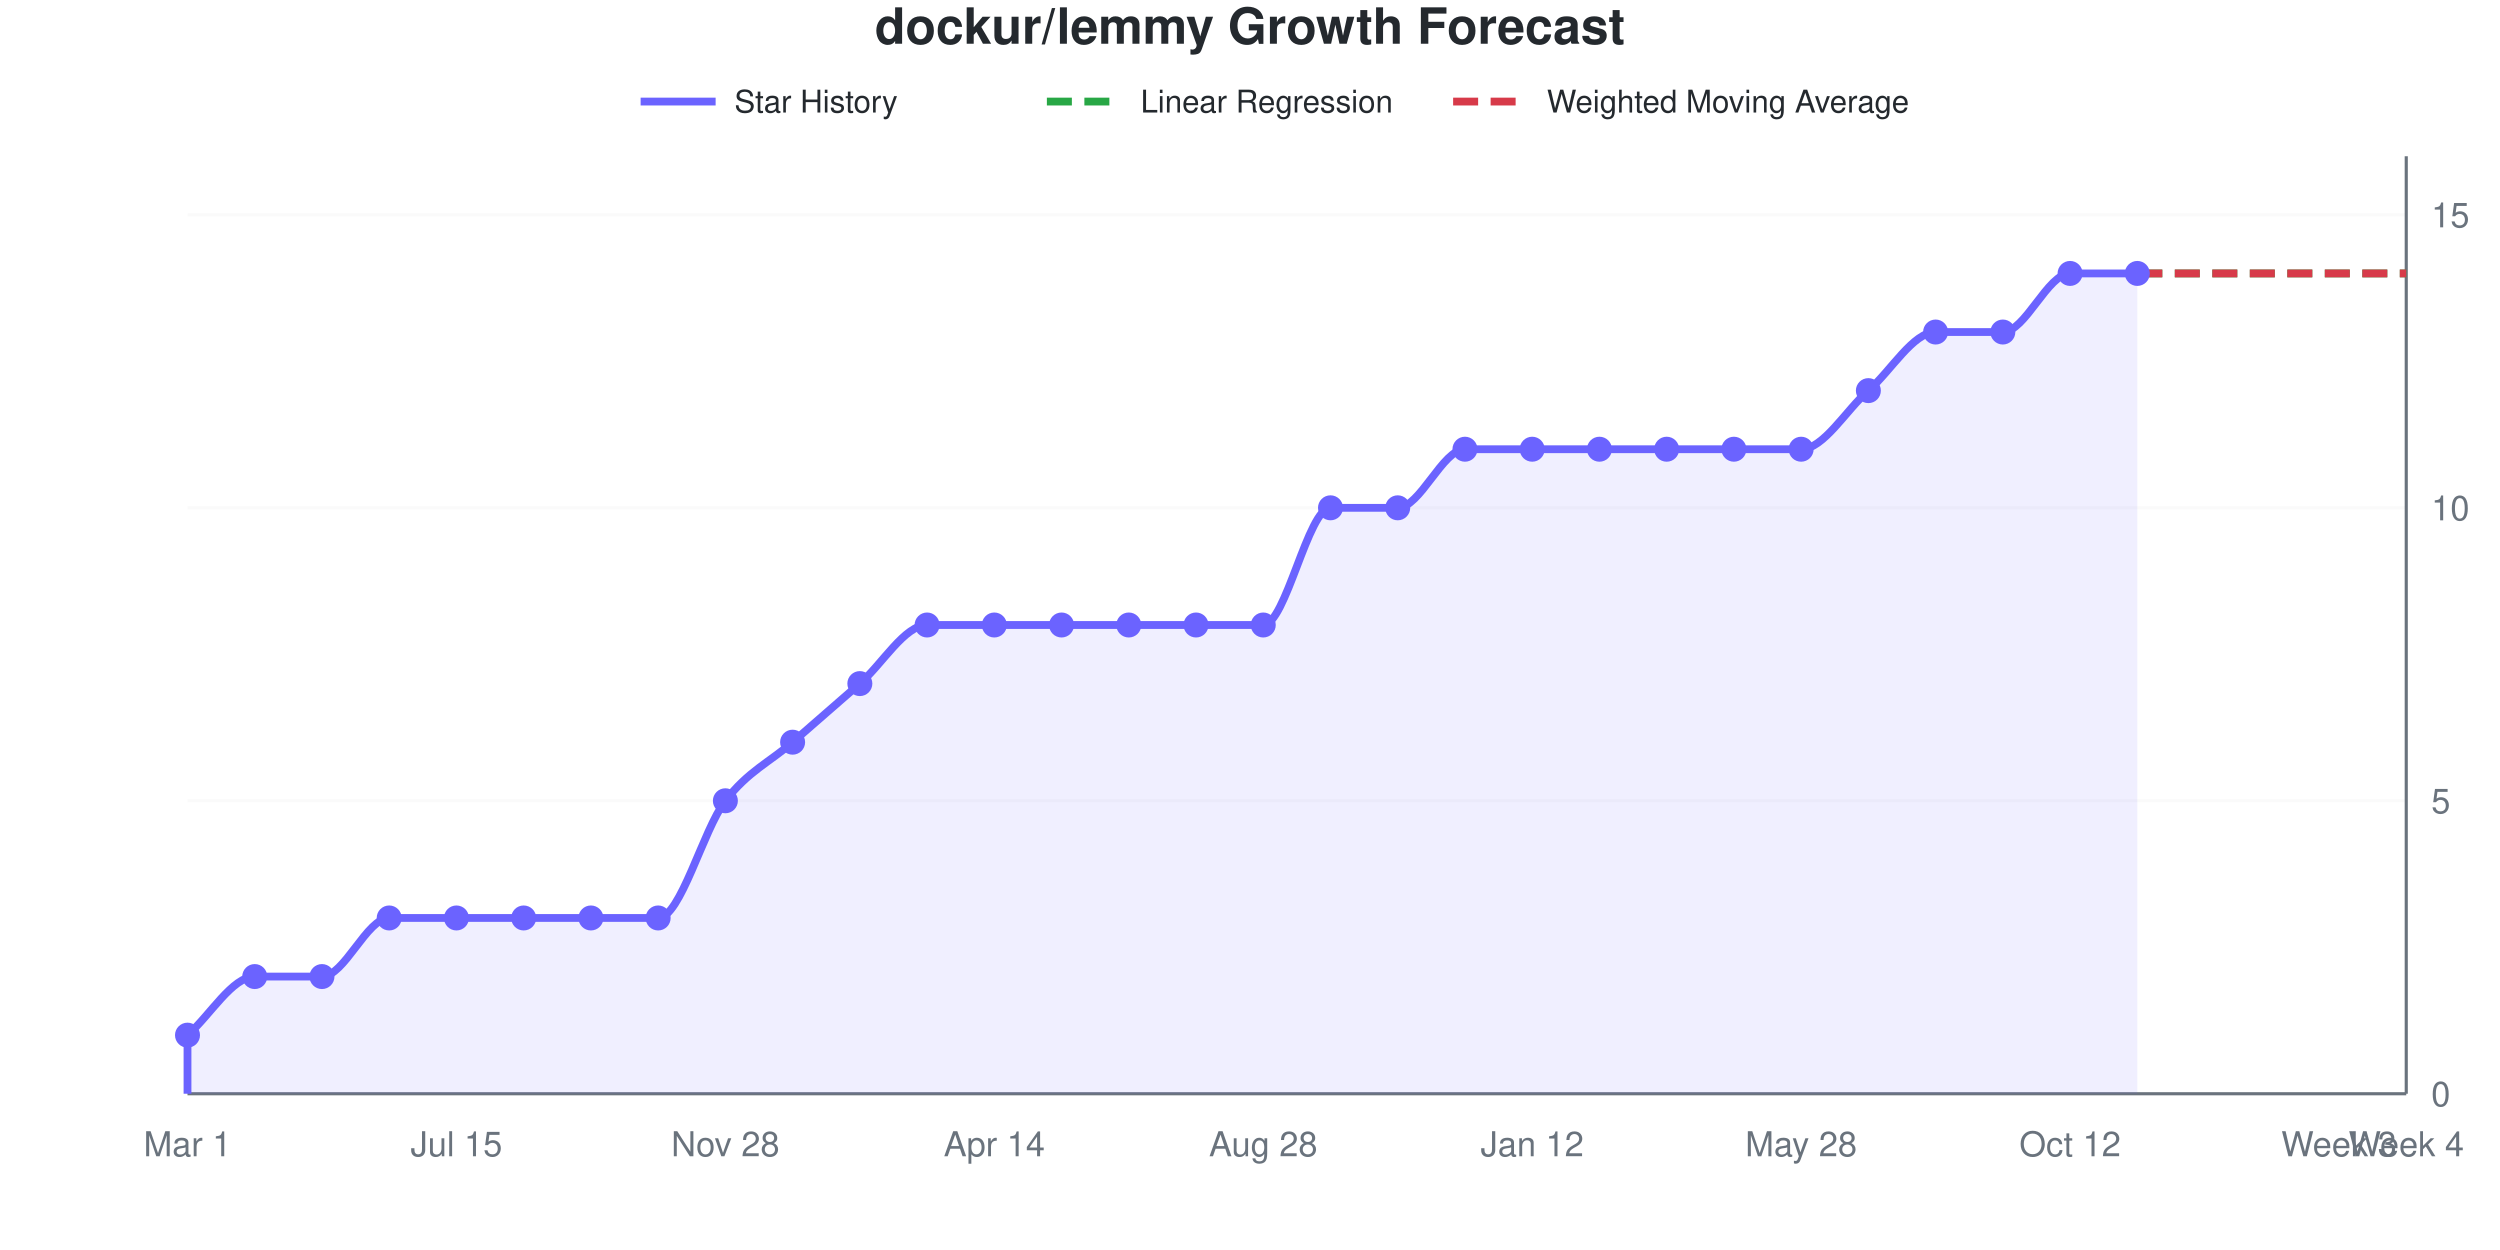
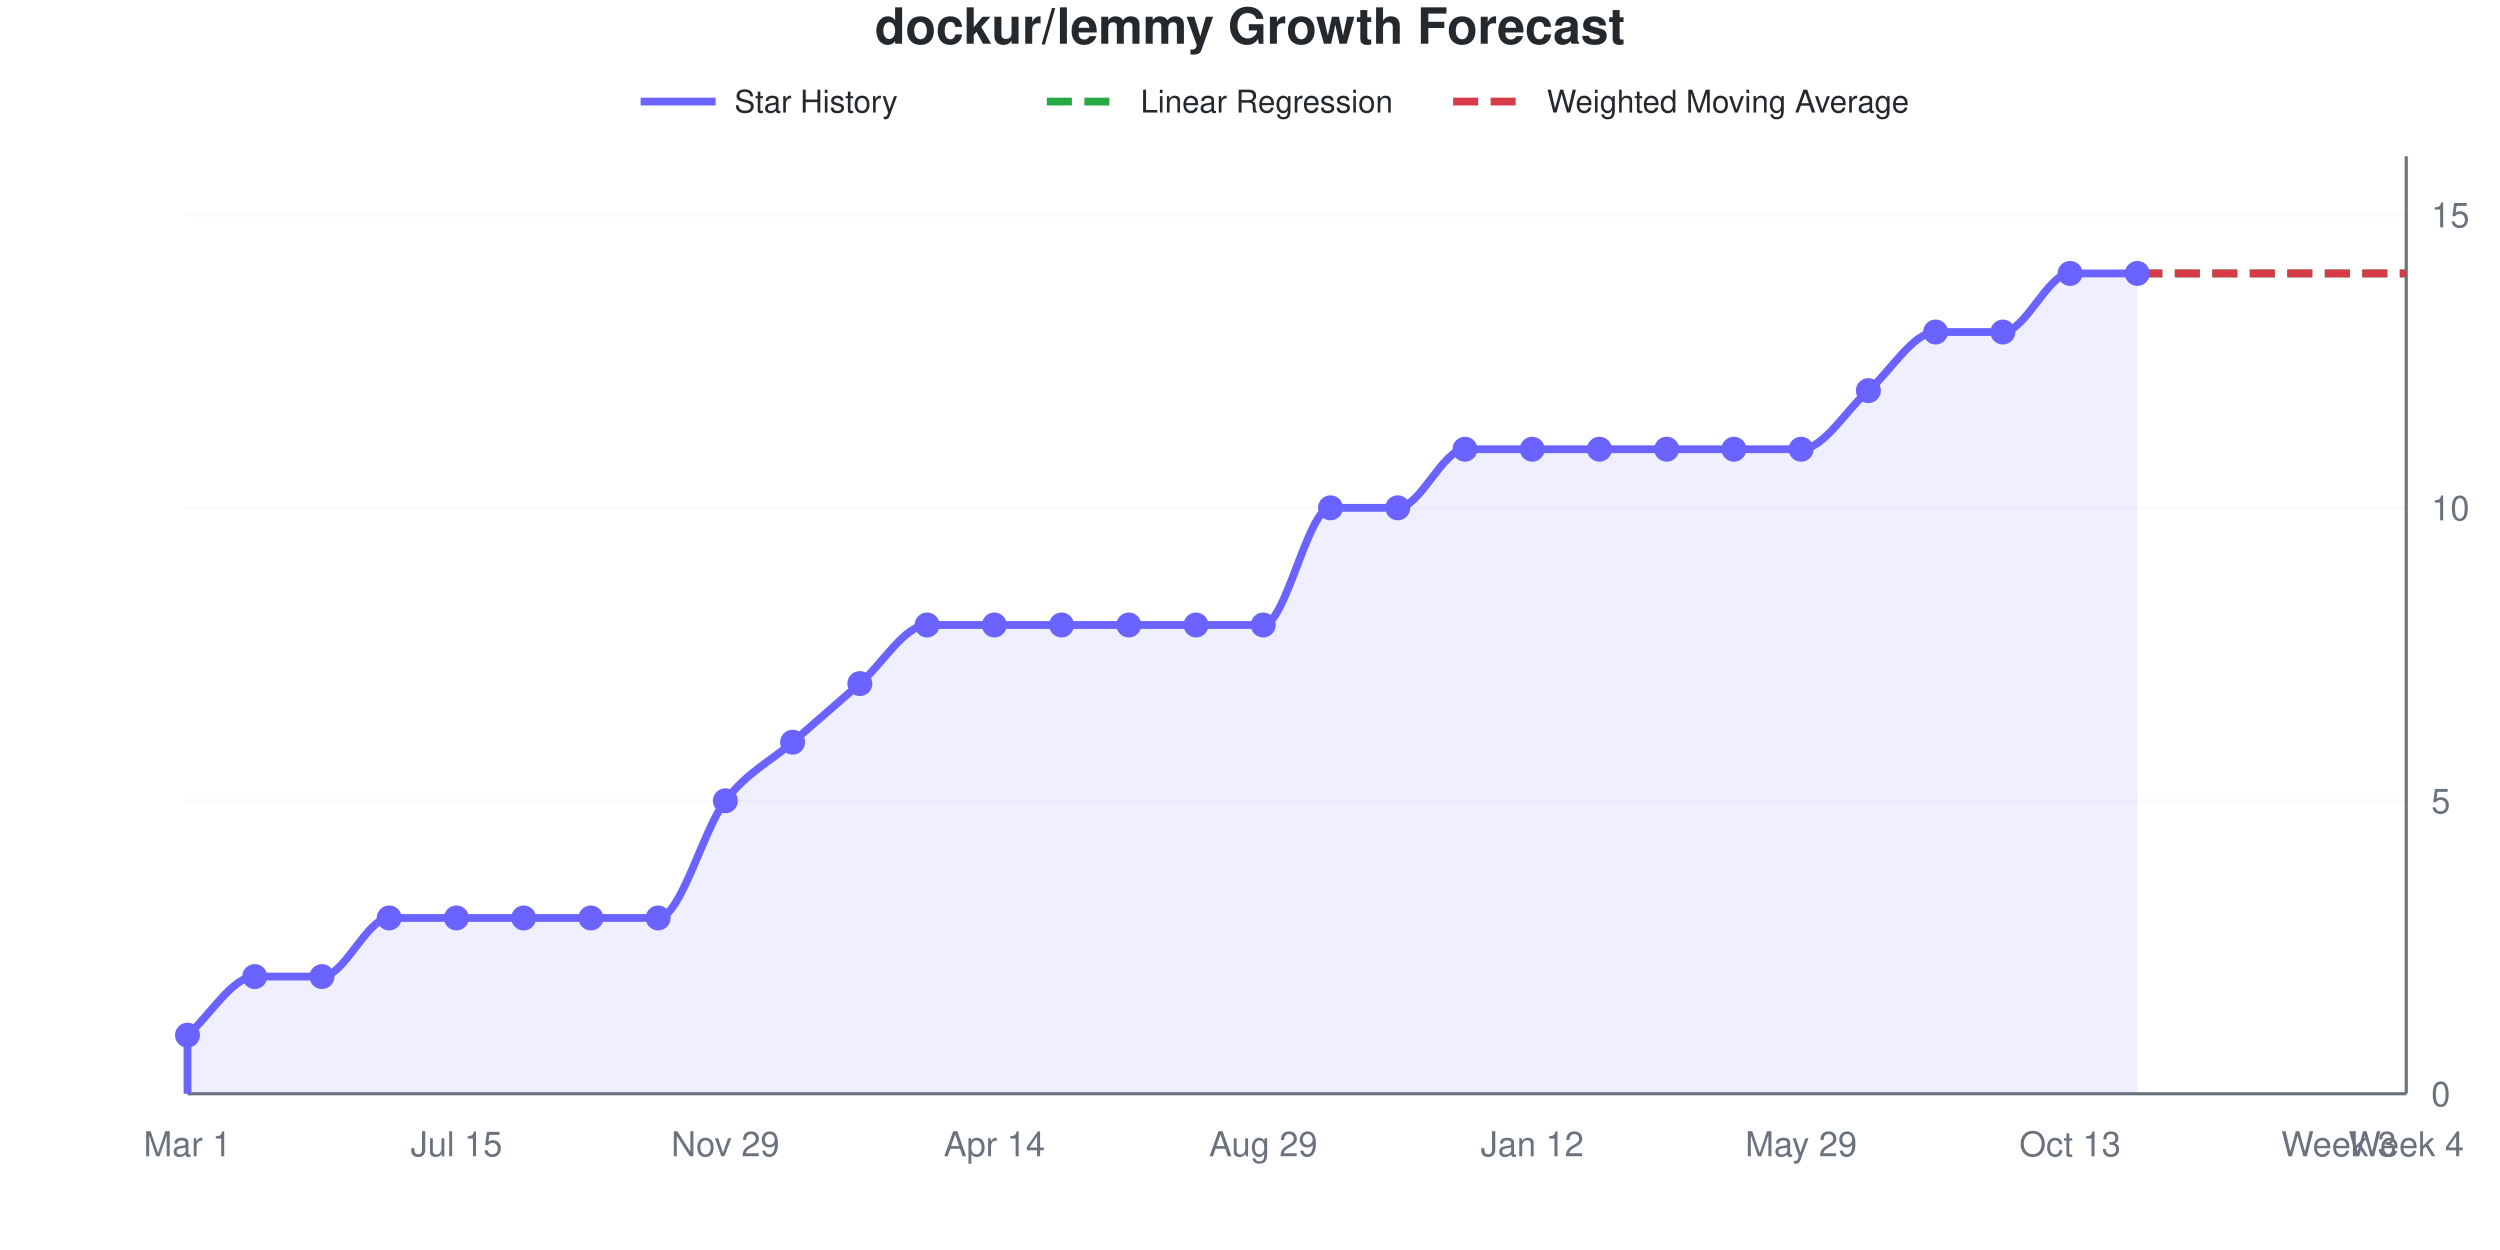
<svg xmlns="http://www.w3.org/2000/svg" viewBox="0 0 800 400" width="800" height="400" role="img">
  <style>
    @media (prefers-reduced-motion: no-preference) {
      @keyframes drawLine {
        to { stroke-dashoffset: 0; }
      }
      @keyframes fadeInPoint {
        0% { opacity: 0; }
        100% { opacity: 1; }
      }
      .data-line-0 {
        stroke-dasharray: 1125;
        stroke-dashoffset: 1125;
        animation: drawLine 2s ease-out forwards;
      }
      .data-point {
        opacity: 0;
        animation: fadeInPoint 0.5s ease-out forwards;
      }
    }
    .chart-bg { fill: #fff; }
    .chart-text { fill: #24292e; }
    .chart-muted { fill: #6a737d; }
    .chart-grid { stroke: #eee; }
    .chart-axis { stroke: #6a737d; }
    @media (prefers-color-scheme: dark) {
      .chart-bg { fill: #0d1117; }
      .chart-text { fill: #e6edf3; }
      .chart-muted { fill: #8b949e; }
      .chart-grid { stroke: #21262d; }
      .chart-axis { stroke: #8b949e; }
    }
  </style>
  <rect width="800" height="400" class="chart-bg" />
  <text x="400" y="14" text-anchor="middle" class="chart-text" font-size="16" font-weight="bold" font-family="-apple-system, BlinkMacSystemFont, 'Segoe UI', Helvetica, Arial, sans-serif">dockur/lemmy Growth Forecast</text>
  <g class="legend">
    <line x1="205" y1="32.5" x2="229" y2="32.5" stroke="#6b63ff" stroke-width="2.5" />
    <text x="235" y="36" class="chart-text" font-size="10" font-family="-apple-system, BlinkMacSystemFont, 'Segoe UI', Helvetica, Arial, sans-serif">Star History</text>
    <line x1="335" y1="32.5" x2="359" y2="32.5" stroke="#28a745" stroke-width="2.5" stroke-dasharray="8,4" />
    <text x="365" y="36" class="chart-text" font-size="10" font-family="-apple-system, BlinkMacSystemFont, 'Segoe UI', Helvetica, Arial, sans-serif">Linear Regression</text>
    <line x1="465" y1="32.5" x2="489" y2="32.5" stroke="#d73a49" stroke-width="2.5" stroke-dasharray="8,4" />
    <text x="495" y="36" class="chart-text" font-size="10" font-family="-apple-system, BlinkMacSystemFont, 'Segoe UI', Helvetica, Arial, sans-serif">Weighted Moving Average</text>
  </g>
  <g class="grid">
    <line x1="60" y1="350" x2="770" y2="350" class="chart-grid" stroke-opacity="0.3" />
    <text x="778" y="354" text-anchor="start" class="chart-muted" font-size="11" font-family="-apple-system, BlinkMacSystemFont, 'Segoe UI', Helvetica, Arial, sans-serif">0</text>
    <line x1="60" y1="256.25" x2="770" y2="256.25" class="chart-grid" stroke-opacity="0.3" />
    <text x="778" y="260.25" text-anchor="start" class="chart-muted" font-size="11" font-family="-apple-system, BlinkMacSystemFont, 'Segoe UI', Helvetica, Arial, sans-serif">5</text>
    <line x1="60" y1="162.5" x2="770" y2="162.5" class="chart-grid" stroke-opacity="0.3" />
    <text x="778" y="166.5" text-anchor="start" class="chart-muted" font-size="11" font-family="-apple-system, BlinkMacSystemFont, 'Segoe UI', Helvetica, Arial, sans-serif">10</text>
    <line x1="60" y1="68.75" x2="770" y2="68.75" class="chart-grid" stroke-opacity="0.3" />
    <text x="778" y="72.75" text-anchor="start" class="chart-muted" font-size="11" font-family="-apple-system, BlinkMacSystemFont, 'Segoe UI', Helvetica, Arial, sans-serif">15</text>
  </g>
  <g class="milestones">
    
  </g>
  <g class="x-axis">
    <text x="60" y="370" text-anchor="middle" class="chart-muted" font-size="11" font-family="-apple-system, BlinkMacSystemFont, 'Segoe UI', Helvetica, Arial, sans-serif">Mar 1</text>
    <text x="146.061" y="370" text-anchor="middle" class="chart-muted" font-size="11" font-family="-apple-system, BlinkMacSystemFont, 'Segoe UI', Helvetica, Arial, sans-serif">Jul 15</text>
-     <text x="232.121" y="370" text-anchor="middle" class="chart-muted" font-size="11" font-family="-apple-system, BlinkMacSystemFont, 'Segoe UI', Helvetica, Arial, sans-serif">Nov 28</text>
+     <text x="232.121" y="370" text-anchor="middle" class="chart-muted" font-size="11" font-family="-apple-system, BlinkMacSystemFont, 'Segoe UI', Helvetica, Arial, sans-serif">Nov 29</text>
    <text x="318.182" y="370" text-anchor="middle" class="chart-muted" font-size="11" font-family="-apple-system, BlinkMacSystemFont, 'Segoe UI', Helvetica, Arial, sans-serif">Apr 14</text>
-     <text x="404.242" y="370" text-anchor="middle" class="chart-muted" font-size="11" font-family="-apple-system, BlinkMacSystemFont, 'Segoe UI', Helvetica, Arial, sans-serif">Aug 28</text>
+     <text x="404.242" y="370" text-anchor="middle" class="chart-muted" font-size="11" font-family="-apple-system, BlinkMacSystemFont, 'Segoe UI', Helvetica, Arial, sans-serif">Aug 29</text>
    <text x="490.303" y="370" text-anchor="middle" class="chart-muted" font-size="11" font-family="-apple-system, BlinkMacSystemFont, 'Segoe UI', Helvetica, Arial, sans-serif">Jan 12</text>
-     <text x="576.364" y="370" text-anchor="middle" class="chart-muted" font-size="11" font-family="-apple-system, BlinkMacSystemFont, 'Segoe UI', Helvetica, Arial, sans-serif">May 28</text>
-     <text x="662.424" y="370" text-anchor="middle" class="chart-muted" font-size="11" font-family="-apple-system, BlinkMacSystemFont, 'Segoe UI', Helvetica, Arial, sans-serif">Oct 12</text>
+     <text x="576.364" y="370" text-anchor="middle" class="chart-muted" font-size="11" font-family="-apple-system, BlinkMacSystemFont, 'Segoe UI', Helvetica, Arial, sans-serif">May 29</text>
+     <text x="662.424" y="370" text-anchor="middle" class="chart-muted" font-size="11" font-family="-apple-system, BlinkMacSystemFont, 'Segoe UI', Helvetica, Arial, sans-serif">Oct 13</text>
    <text x="748.485" y="370" text-anchor="middle" class="chart-muted" font-size="11" font-family="-apple-system, BlinkMacSystemFont, 'Segoe UI', Helvetica, Arial, sans-serif">Week 3</text>
    <text x="770" y="370" text-anchor="middle" class="chart-muted" font-size="11" font-family="-apple-system, BlinkMacSystemFont, 'Segoe UI', Helvetica, Arial, sans-serif">Week 4</text>
  </g>
  <line x1="770" y1="50" x2="770" y2="350" class="chart-axis" stroke-width="1" />
  <line x1="60" y1="350" x2="770" y2="350" class="chart-axis" stroke-width="1" />
  <path d="M60,350 L60,331.25 C67.172,325 74.343,312.5 81.515,312.5 C88.687,312.5 95.859,312.5 103.03,312.5 C110.202,312.5 117.374,293.75 124.545,293.75 C131.717,293.75 138.889,293.75 146.061,293.75 C153.232,293.75 160.404,293.75 167.576,293.75 C174.747,293.75 181.919,293.75 189.091,293.75 C196.263,293.75 203.434,293.75 210.606,293.75 C217.778,293.75 224.949,265.625 232.121,256.25 C239.293,246.875 246.465,243.75 253.636,237.5 C260.808,231.25 267.98,225 275.152,218.75 C282.323,212.5 289.495,200 296.667,200 C303.838,200 311.01,200 318.182,200 C325.354,200 332.525,200 339.697,200 C346.869,200 354.04,200 361.212,200 C368.384,200 375.556,200 382.727,200 C389.899,200 397.071,200 404.242,200 C411.414,200 418.586,162.5 425.758,162.5 C432.929,162.5 440.101,162.5 447.273,162.5 C454.444,162.5 461.616,143.75 468.788,143.75 C475.96,143.75 483.131,143.75 490.303,143.75 C497.475,143.75 504.646,143.75 511.818,143.75 C518.99,143.75 526.162,143.75 533.333,143.75 C540.505,143.75 547.677,143.75 554.848,143.75 C562.02,143.75 569.192,143.75 576.364,143.75 C583.535,143.75 590.707,131.25 597.879,125 C605.051,118.75 612.222,106.25 619.394,106.25 C626.566,106.25 633.737,106.25 640.909,106.25 C648.081,106.25 655.253,87.5 662.424,87.5 C669.596,87.5 676.768,87.5 683.939,87.5 L683.939,350 L60,350 Z" fill="#6b63ff" fill-opacity="0.1" />
  <path d="M60,350 L60,331.25 C67.172,325 74.343,312.5 81.515,312.5 C88.687,312.5 95.859,312.5 103.03,312.5 C110.202,312.5 117.374,293.75 124.545,293.75 C131.717,293.75 138.889,293.75 146.061,293.75 C153.232,293.75 160.404,293.75 167.576,293.75 C174.747,293.75 181.919,293.75 189.091,293.75 C196.263,293.75 203.434,293.75 210.606,293.75 C217.778,293.75 224.949,265.625 232.121,256.25 C239.293,246.875 246.465,243.75 253.636,237.5 C260.808,231.25 267.98,225 275.152,218.75 C282.323,212.5 289.495,200 296.667,200 C303.838,200 311.01,200 318.182,200 C325.354,200 332.525,200 339.697,200 C346.869,200 354.04,200 361.212,200 C368.384,200 375.556,200 382.727,200 C389.899,200 397.071,200 404.242,200 C411.414,200 418.586,162.5 425.758,162.5 C432.929,162.5 440.101,162.5 447.273,162.5 C454.444,162.5 461.616,143.75 468.788,143.75 C475.96,143.75 483.131,143.75 490.303,143.75 C497.475,143.75 504.646,143.75 511.818,143.75 C518.99,143.75 526.162,143.75 533.333,143.75 C540.505,143.75 547.677,143.75 554.848,143.75 C562.02,143.75 569.192,143.75 576.364,143.75 C583.535,143.75 590.707,131.25 597.879,125 C605.051,118.75 612.222,106.25 619.394,106.25 C626.566,106.25 633.737,106.25 640.909,106.25 C648.081,106.25 655.253,87.5 662.424,87.5 C669.596,87.5 676.768,87.5 683.939,87.5" fill="none" stroke="#6b63ff" stroke-width="2.5" class="data-line-0" />
  <path d="M683.939,87.5 C691.111,87.5 698.283,87.5 705.455,87.5 C712.626,87.5 719.798,87.5 726.97,87.5 C734.141,87.5 741.313,87.5 748.485,87.5 C755.657,87.5 762.828,87.5 770,87.5" fill="none" stroke="#28a745" stroke-width="2.5" stroke-dasharray="8,4" />
  <path d="M683.939,87.5 C691.111,87.5 698.283,87.5 705.455,87.5 C712.626,87.5 719.798,87.5 726.97,87.5 C734.141,87.5 741.313,87.5 748.485,87.5 C755.657,87.5 762.828,87.5 770,87.5" fill="none" stroke="#d73a49" stroke-width="2.5" stroke-dasharray="8,4" />
  <g class="points">
    <circle cx="60" cy="331.25" r="4" fill="#6b63ff" class="data-point" style="animation-delay: 1.50s" />
    <circle cx="81.515" cy="312.5" r="4" fill="#6b63ff" class="data-point" style="animation-delay: 1.55s" />
    <circle cx="103.03" cy="312.5" r="4" fill="#6b63ff" class="data-point" style="animation-delay: 1.60s" />
    <circle cx="124.545" cy="293.75" r="4" fill="#6b63ff" class="data-point" style="animation-delay: 1.65s" />
    <circle cx="146.061" cy="293.75" r="4" fill="#6b63ff" class="data-point" style="animation-delay: 1.70s" />
    <circle cx="167.576" cy="293.75" r="4" fill="#6b63ff" class="data-point" style="animation-delay: 1.75s" />
    <circle cx="189.091" cy="293.75" r="4" fill="#6b63ff" class="data-point" style="animation-delay: 1.80s" />
    <circle cx="210.606" cy="293.75" r="4" fill="#6b63ff" class="data-point" style="animation-delay: 1.85s" />
    <circle cx="232.121" cy="256.25" r="4" fill="#6b63ff" class="data-point" style="animation-delay: 1.90s" />
    <circle cx="253.636" cy="237.5" r="4" fill="#6b63ff" class="data-point" style="animation-delay: 1.95s" />
    <circle cx="275.152" cy="218.75" r="4" fill="#6b63ff" class="data-point" style="animation-delay: 2.00s" />
    <circle cx="296.667" cy="200" r="4" fill="#6b63ff" class="data-point" style="animation-delay: 2.05s" />
    <circle cx="318.182" cy="200" r="4" fill="#6b63ff" class="data-point" style="animation-delay: 2.10s" />
    <circle cx="339.697" cy="200" r="4" fill="#6b63ff" class="data-point" style="animation-delay: 2.15s" />
    <circle cx="361.212" cy="200" r="4" fill="#6b63ff" class="data-point" style="animation-delay: 2.20s" />
    <circle cx="382.727" cy="200" r="4" fill="#6b63ff" class="data-point" style="animation-delay: 2.25s" />
    <circle cx="404.242" cy="200" r="4" fill="#6b63ff" class="data-point" style="animation-delay: 2.30s" />
    <circle cx="425.758" cy="162.5" r="4" fill="#6b63ff" class="data-point" style="animation-delay: 2.35s" />
    <circle cx="447.273" cy="162.5" r="4" fill="#6b63ff" class="data-point" style="animation-delay: 2.40s" />
    <circle cx="468.788" cy="143.75" r="4" fill="#6b63ff" class="data-point" style="animation-delay: 2.45s" />
    <circle cx="490.303" cy="143.75" r="4" fill="#6b63ff" class="data-point" style="animation-delay: 2.50s" />
    <circle cx="511.818" cy="143.75" r="4" fill="#6b63ff" class="data-point" style="animation-delay: 2.55s" />
    <circle cx="533.333" cy="143.75" r="4" fill="#6b63ff" class="data-point" style="animation-delay: 2.60s" />
    <circle cx="554.848" cy="143.75" r="4" fill="#6b63ff" class="data-point" style="animation-delay: 2.65s" />
    <circle cx="576.364" cy="143.75" r="4" fill="#6b63ff" class="data-point" style="animation-delay: 2.70s" />
    <circle cx="597.879" cy="125" r="4" fill="#6b63ff" class="data-point" style="animation-delay: 2.75s" />
    <circle cx="619.394" cy="106.25" r="4" fill="#6b63ff" class="data-point" style="animation-delay: 2.80s" />
    <circle cx="640.909" cy="106.25" r="4" fill="#6b63ff" class="data-point" style="animation-delay: 2.85s" />
    <circle cx="662.424" cy="87.5" r="4" fill="#6b63ff" class="data-point" style="animation-delay: 2.90s" />
    <circle cx="683.939" cy="87.5" r="4" fill="#6b63ff" class="data-point" style="animation-delay: 2.95s" />
  </g>
</svg>
